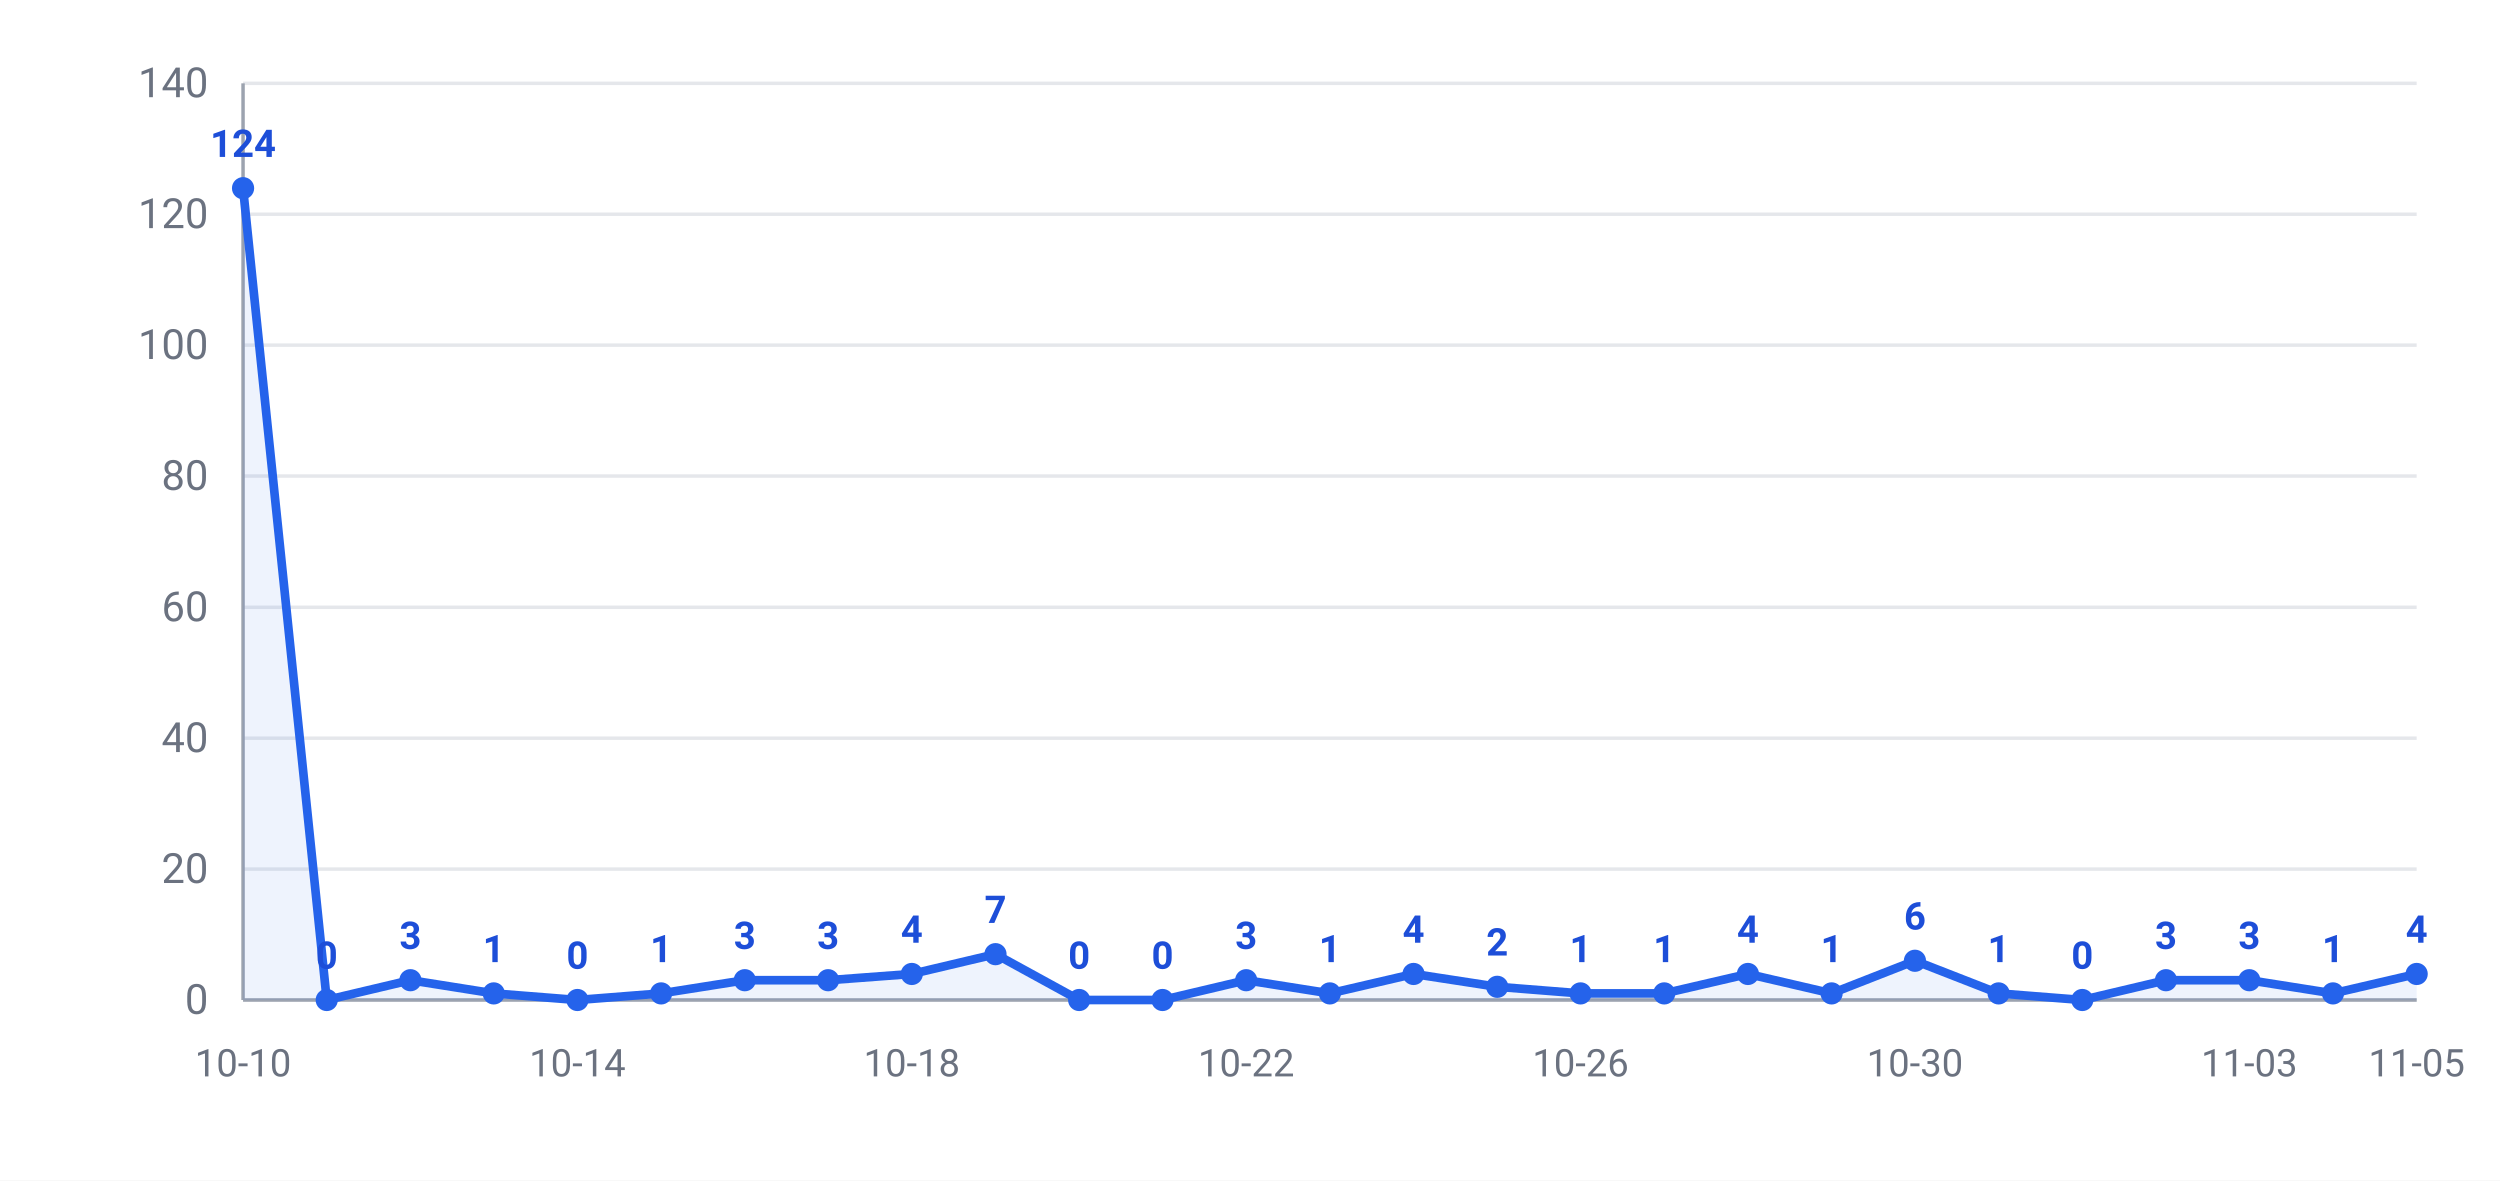
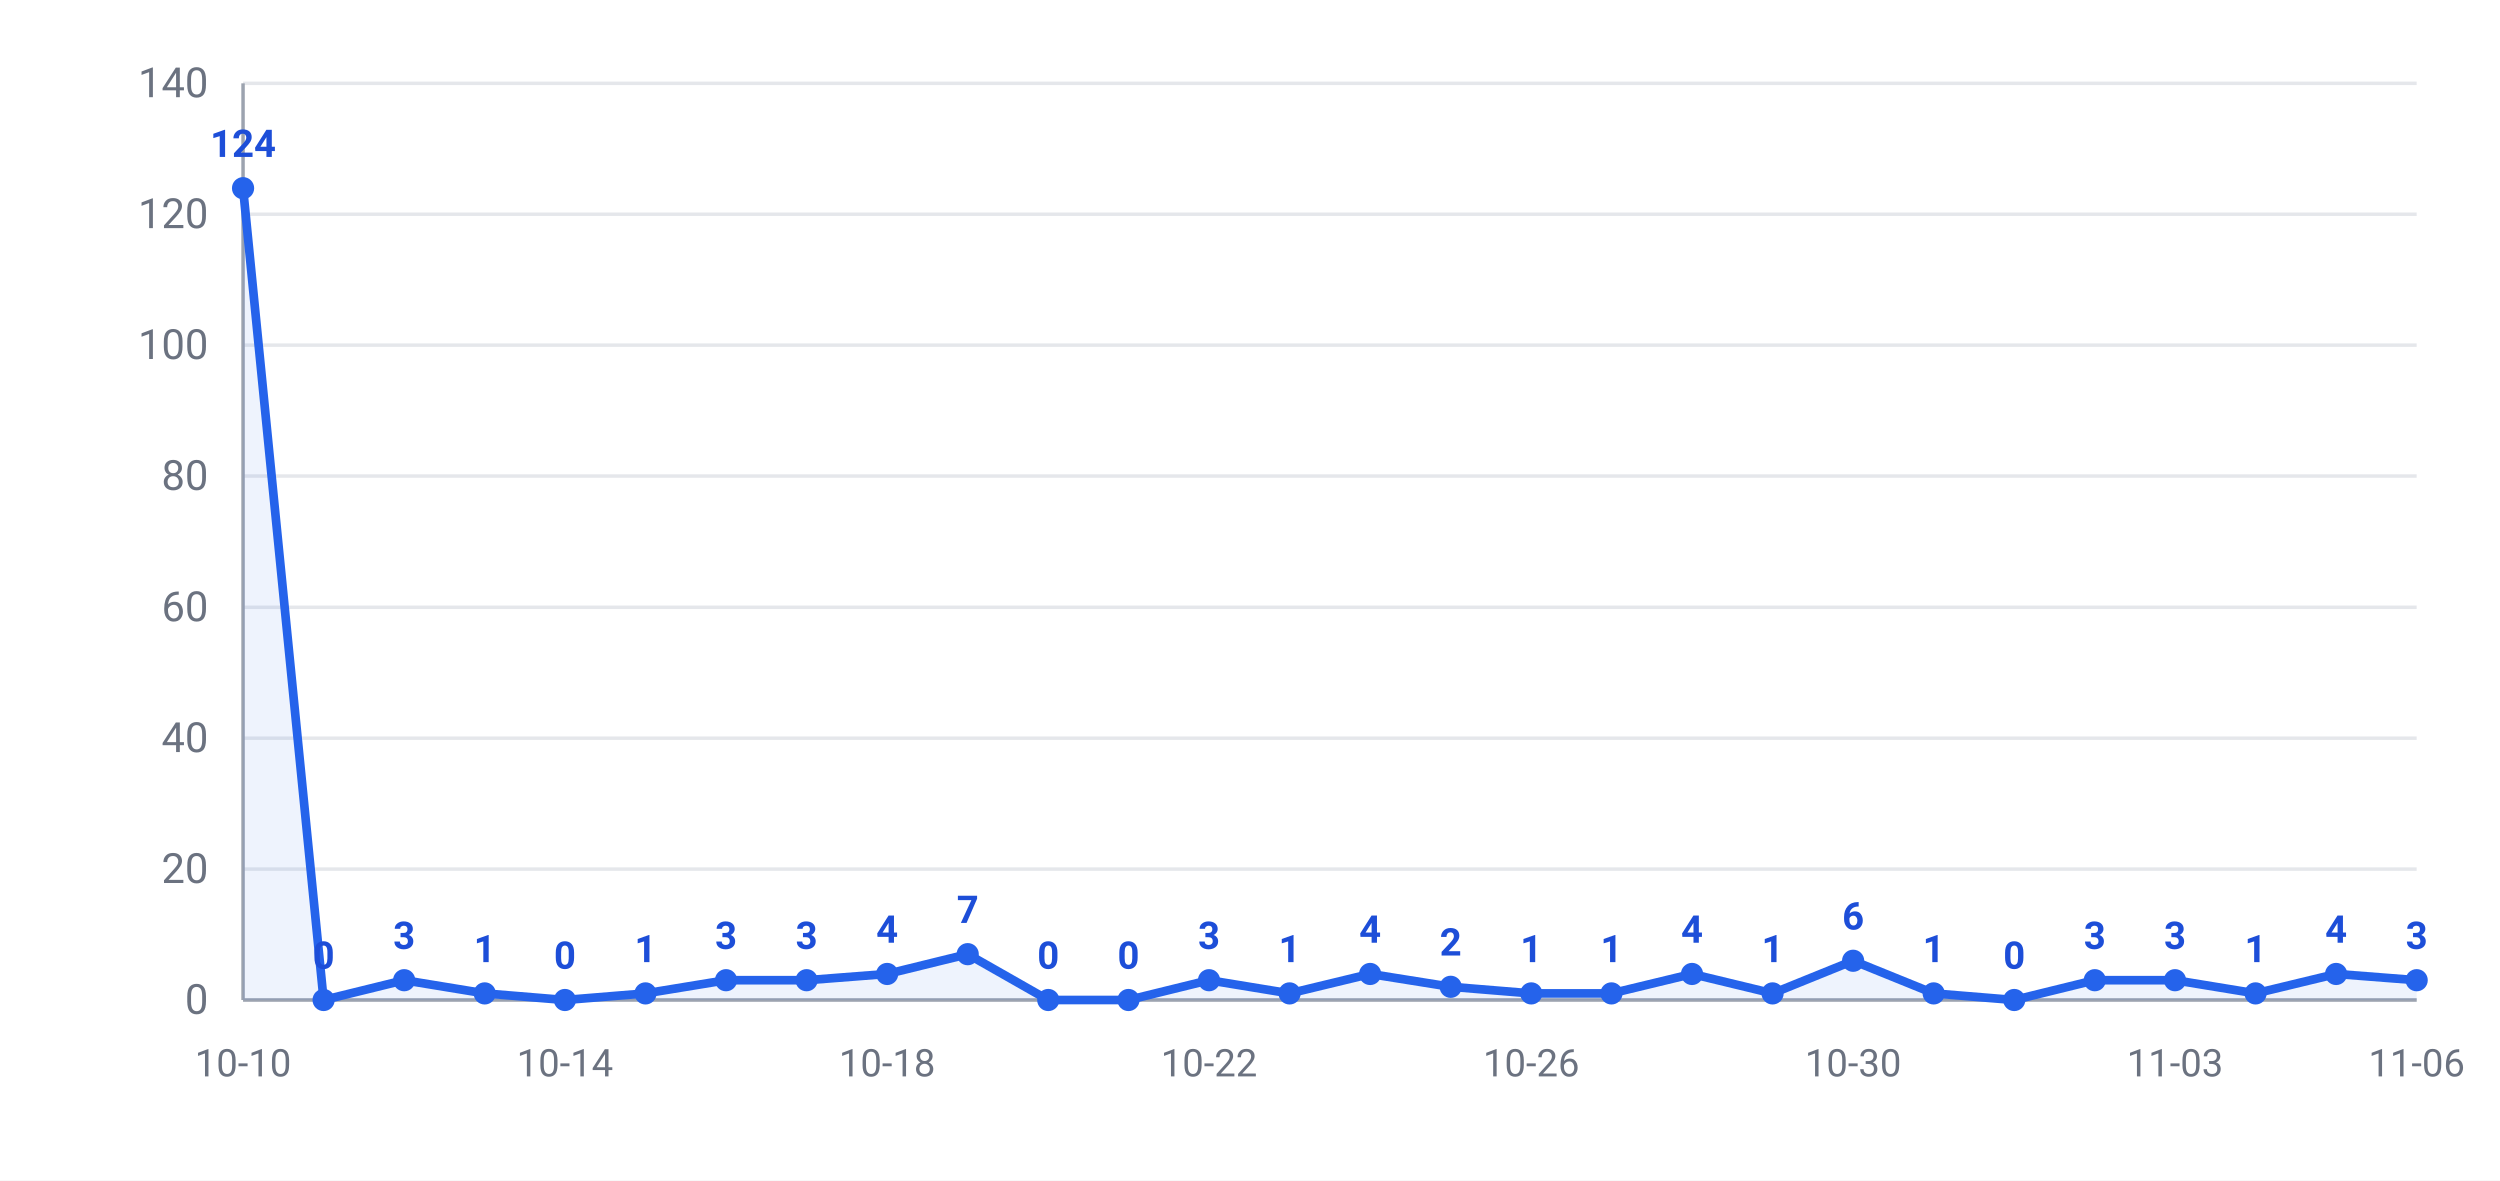
<svg xmlns="http://www.w3.org/2000/svg" width="720" height="340" viewBox="0 0 720 340" font-family="-apple-system,Segoe UI,Roboto,Helvetica,Arial,Microsoft YaHei,PingFang SC,Noto Sans CJK SC,sans-serif">
  <rect width="720" height="340" fill="#ffffff" />
  <line x1="70" y1="288.0" x2="696" y2="288.0" stroke="#e5e7eb" stroke-width="1" />
  <text x="60" y="292.0" text-anchor="end" font-size="12" fill="#6b7280">0</text>
  <line x1="70" y1="250.3" x2="696" y2="250.3" stroke="#e5e7eb" stroke-width="1" />
  <text x="60" y="254.3" text-anchor="end" font-size="12" fill="#6b7280">20</text>
  <line x1="70" y1="212.6" x2="696" y2="212.6" stroke="#e5e7eb" stroke-width="1" />
  <text x="60" y="216.6" text-anchor="end" font-size="12" fill="#6b7280">40</text>
  <line x1="70" y1="174.9" x2="696" y2="174.9" stroke="#e5e7eb" stroke-width="1" />
  <text x="60" y="178.9" text-anchor="end" font-size="12" fill="#6b7280">60</text>
  <line x1="70" y1="137.1" x2="696" y2="137.1" stroke="#e5e7eb" stroke-width="1" />
  <text x="60" y="141.1" text-anchor="end" font-size="12" fill="#6b7280">80</text>
  <line x1="70" y1="99.4" x2="696" y2="99.4" stroke="#e5e7eb" stroke-width="1" />
  <text x="60" y="103.4" text-anchor="end" font-size="12" fill="#6b7280">100</text>
  <line x1="70" y1="61.7" x2="696" y2="61.7" stroke="#e5e7eb" stroke-width="1" />
  <text x="60" y="65.7" text-anchor="end" font-size="12" fill="#6b7280">120</text>
  <line x1="70" y1="24.0" x2="696" y2="24.0" stroke="#e5e7eb" stroke-width="1" />
  <text x="60" y="28.0" text-anchor="end" font-size="12" fill="#6b7280">140</text>
  <line x1="70" y1="24" x2="70" y2="288" stroke="#9ca3af" stroke-width="1" />
  <line x1="70" y1="288" x2="696" y2="288" stroke="#9ca3af" stroke-width="1" />
-   <polygon points="70,288.0 70.0,54.2 94.1,288.0 118.2,282.3 142.2,286.1 166.3,288.0 190.4,286.1 214.5,282.3 238.5,282.3 262.6,280.5 286.7,274.8 310.8,288.0 334.8,288.0 358.9,282.3 383.0,286.1 407.1,280.5 431.2,284.2 455.2,286.1 479.3,286.1 503.4,280.5 527.5,286.1 551.5,276.7 575.6,286.1 599.7,288.0 623.8,282.3 647.8,282.3 671.9,286.1 696.0,280.5 696.0,288.0" fill="#2563eb" opacity="0.08" />
-   <polyline points="70.0,54.2 94.1,288.0 118.2,282.3 142.2,286.1 166.3,288.0 190.4,286.1 214.5,282.3 238.5,282.3 262.6,280.5 286.7,274.8 310.8,288.0 334.8,288.0 358.9,282.3 383.0,286.1 407.1,280.5 431.2,284.2 455.2,286.1 479.3,286.1 503.4,280.5 527.5,286.1 551.5,276.7 575.6,286.1 599.7,288.0 623.8,282.3 647.8,282.3 671.9,286.1 696.0,280.5" fill="none" stroke="#2563eb" stroke-width="2.5" stroke-linejoin="round" />
+   <polygon points="70,288.0 70.0,54.2 93.2,288.0 116.4,282.3 139.6,286.1 162.7,288.0 185.9,286.1 209.1,282.3 232.3,282.3 255.5,280.5 278.7,274.8 301.9,288.0 325.0,288.0 348.2,282.3 371.4,286.1 394.6,280.5 417.8,284.2 441.0,286.1 464.1,286.1 487.3,280.5 510.5,286.1 533.7,276.7 556.9,286.1 580.1,288.0 603.3,282.3 626.4,282.3 649.6,286.1 672.8,280.5 696.0,282.3 696.0,288.0" fill="#2563eb" opacity="0.08" />
+   <polyline points="70.0,54.2 93.2,288.0 116.4,282.3 139.6,286.1 162.7,288.0 185.9,286.1 209.1,282.3 232.3,282.3 255.5,280.5 278.7,274.8 301.9,288.0 325.0,288.0 348.2,282.3 371.4,286.1 394.6,280.5 417.8,284.2 441.0,286.1 464.1,286.1 487.3,280.5 510.5,286.1 533.7,276.7 556.9,286.1 580.1,288.0 603.3,282.3 626.4,282.3 649.6,286.1 672.8,280.5 696.0,282.3" fill="none" stroke="#2563eb" stroke-width="2.5" stroke-linejoin="round" />
  <circle cx="70.0" cy="54.2" r="3.2" fill="#2563eb" />
  <text x="70.0" y="45.2" text-anchor="middle" font-size="11" font-weight="600" fill="#1d4ed8">124</text>
-   <circle cx="94.1" cy="288.0" r="3.2" fill="#2563eb" />
-   <text x="94.1" y="279.0" text-anchor="middle" font-size="11" font-weight="600" fill="#1d4ed8">0</text>
-   <circle cx="118.2" cy="282.3" r="3.2" fill="#2563eb" />
-   <text x="118.2" y="273.3" text-anchor="middle" font-size="11" font-weight="600" fill="#1d4ed8">3</text>
-   <circle cx="142.2" cy="286.1" r="3.2" fill="#2563eb" />
-   <text x="142.2" y="277.1" text-anchor="middle" font-size="11" font-weight="600" fill="#1d4ed8">1</text>
-   <circle cx="166.3" cy="288.0" r="3.2" fill="#2563eb" />
-   <text x="166.3" y="279.0" text-anchor="middle" font-size="11" font-weight="600" fill="#1d4ed8">0</text>
-   <circle cx="190.4" cy="286.1" r="3.2" fill="#2563eb" />
-   <text x="190.4" y="277.1" text-anchor="middle" font-size="11" font-weight="600" fill="#1d4ed8">1</text>
-   <circle cx="214.5" cy="282.3" r="3.2" fill="#2563eb" />
-   <text x="214.5" y="273.3" text-anchor="middle" font-size="11" font-weight="600" fill="#1d4ed8">3</text>
-   <circle cx="238.5" cy="282.3" r="3.2" fill="#2563eb" />
-   <text x="238.5" y="273.3" text-anchor="middle" font-size="11" font-weight="600" fill="#1d4ed8">3</text>
-   <circle cx="262.6" cy="280.5" r="3.2" fill="#2563eb" />
-   <text x="262.6" y="271.5" text-anchor="middle" font-size="11" font-weight="600" fill="#1d4ed8">4</text>
-   <circle cx="286.7" cy="274.8" r="3.2" fill="#2563eb" />
-   <text x="286.7" y="265.8" text-anchor="middle" font-size="11" font-weight="600" fill="#1d4ed8">7</text>
-   <circle cx="310.8" cy="288.0" r="3.2" fill="#2563eb" />
-   <text x="310.8" y="279.0" text-anchor="middle" font-size="11" font-weight="600" fill="#1d4ed8">0</text>
-   <circle cx="334.8" cy="288.0" r="3.2" fill="#2563eb" />
-   <text x="334.8" y="279.0" text-anchor="middle" font-size="11" font-weight="600" fill="#1d4ed8">0</text>
-   <circle cx="358.9" cy="282.3" r="3.2" fill="#2563eb" />
-   <text x="358.9" y="273.3" text-anchor="middle" font-size="11" font-weight="600" fill="#1d4ed8">3</text>
-   <circle cx="383.0" cy="286.1" r="3.2" fill="#2563eb" />
-   <text x="383.0" y="277.1" text-anchor="middle" font-size="11" font-weight="600" fill="#1d4ed8">1</text>
-   <circle cx="407.1" cy="280.5" r="3.2" fill="#2563eb" />
-   <text x="407.1" y="271.5" text-anchor="middle" font-size="11" font-weight="600" fill="#1d4ed8">4</text>
-   <circle cx="431.2" cy="284.2" r="3.2" fill="#2563eb" />
-   <text x="431.2" y="275.2" text-anchor="middle" font-size="11" font-weight="600" fill="#1d4ed8">2</text>
-   <circle cx="455.2" cy="286.1" r="3.2" fill="#2563eb" />
-   <text x="455.2" y="277.1" text-anchor="middle" font-size="11" font-weight="600" fill="#1d4ed8">1</text>
-   <circle cx="479.3" cy="286.1" r="3.2" fill="#2563eb" />
-   <text x="479.3" y="277.1" text-anchor="middle" font-size="11" font-weight="600" fill="#1d4ed8">1</text>
-   <circle cx="503.4" cy="280.5" r="3.2" fill="#2563eb" />
-   <text x="503.4" y="271.5" text-anchor="middle" font-size="11" font-weight="600" fill="#1d4ed8">4</text>
-   <circle cx="527.5" cy="286.1" r="3.2" fill="#2563eb" />
-   <text x="527.5" y="277.1" text-anchor="middle" font-size="11" font-weight="600" fill="#1d4ed8">1</text>
-   <circle cx="551.5" cy="276.7" r="3.2" fill="#2563eb" />
-   <text x="551.5" y="267.7" text-anchor="middle" font-size="11" font-weight="600" fill="#1d4ed8">6</text>
-   <circle cx="575.6" cy="286.1" r="3.2" fill="#2563eb" />
-   <text x="575.6" y="277.1" text-anchor="middle" font-size="11" font-weight="600" fill="#1d4ed8">1</text>
-   <circle cx="599.7" cy="288.0" r="3.2" fill="#2563eb" />
-   <text x="599.7" y="279.0" text-anchor="middle" font-size="11" font-weight="600" fill="#1d4ed8">0</text>
-   <circle cx="623.8" cy="282.3" r="3.2" fill="#2563eb" />
-   <text x="623.8" y="273.3" text-anchor="middle" font-size="11" font-weight="600" fill="#1d4ed8">3</text>
-   <circle cx="647.8" cy="282.3" r="3.2" fill="#2563eb" />
-   <text x="647.8" y="273.3" text-anchor="middle" font-size="11" font-weight="600" fill="#1d4ed8">3</text>
-   <circle cx="671.9" cy="286.1" r="3.2" fill="#2563eb" />
-   <text x="671.9" y="277.1" text-anchor="middle" font-size="11" font-weight="600" fill="#1d4ed8">1</text>
-   <circle cx="696.0" cy="280.5" r="3.2" fill="#2563eb" />
-   <text x="696.0" y="271.5" text-anchor="middle" font-size="11" font-weight="600" fill="#1d4ed8">4</text>
+   <circle cx="93.2" cy="288.0" r="3.2" fill="#2563eb" />
+   <text x="93.2" y="279.0" text-anchor="middle" font-size="11" font-weight="600" fill="#1d4ed8">0</text>
+   <circle cx="116.4" cy="282.3" r="3.2" fill="#2563eb" />
+   <text x="116.4" y="273.3" text-anchor="middle" font-size="11" font-weight="600" fill="#1d4ed8">3</text>
+   <circle cx="139.6" cy="286.1" r="3.2" fill="#2563eb" />
+   <text x="139.6" y="277.1" text-anchor="middle" font-size="11" font-weight="600" fill="#1d4ed8">1</text>
+   <circle cx="162.7" cy="288.0" r="3.2" fill="#2563eb" />
+   <text x="162.7" y="279.0" text-anchor="middle" font-size="11" font-weight="600" fill="#1d4ed8">0</text>
+   <circle cx="185.9" cy="286.1" r="3.2" fill="#2563eb" />
+   <text x="185.9" y="277.1" text-anchor="middle" font-size="11" font-weight="600" fill="#1d4ed8">1</text>
+   <circle cx="209.1" cy="282.3" r="3.2" fill="#2563eb" />
+   <text x="209.1" y="273.3" text-anchor="middle" font-size="11" font-weight="600" fill="#1d4ed8">3</text>
+   <circle cx="232.3" cy="282.3" r="3.2" fill="#2563eb" />
+   <text x="232.3" y="273.3" text-anchor="middle" font-size="11" font-weight="600" fill="#1d4ed8">3</text>
+   <circle cx="255.5" cy="280.5" r="3.2" fill="#2563eb" />
+   <text x="255.5" y="271.5" text-anchor="middle" font-size="11" font-weight="600" fill="#1d4ed8">4</text>
+   <circle cx="278.7" cy="274.8" r="3.2" fill="#2563eb" />
+   <text x="278.7" y="265.8" text-anchor="middle" font-size="11" font-weight="600" fill="#1d4ed8">7</text>
+   <circle cx="301.9" cy="288.0" r="3.2" fill="#2563eb" />
+   <text x="301.9" y="279.0" text-anchor="middle" font-size="11" font-weight="600" fill="#1d4ed8">0</text>
+   <circle cx="325.0" cy="288.0" r="3.2" fill="#2563eb" />
+   <text x="325.0" y="279.0" text-anchor="middle" font-size="11" font-weight="600" fill="#1d4ed8">0</text>
+   <circle cx="348.2" cy="282.3" r="3.2" fill="#2563eb" />
+   <text x="348.2" y="273.3" text-anchor="middle" font-size="11" font-weight="600" fill="#1d4ed8">3</text>
+   <circle cx="371.4" cy="286.1" r="3.2" fill="#2563eb" />
+   <text x="371.4" y="277.1" text-anchor="middle" font-size="11" font-weight="600" fill="#1d4ed8">1</text>
+   <circle cx="394.6" cy="280.5" r="3.2" fill="#2563eb" />
+   <text x="394.6" y="271.5" text-anchor="middle" font-size="11" font-weight="600" fill="#1d4ed8">4</text>
+   <circle cx="417.8" cy="284.2" r="3.2" fill="#2563eb" />
+   <text x="417.8" y="275.2" text-anchor="middle" font-size="11" font-weight="600" fill="#1d4ed8">2</text>
+   <circle cx="441.0" cy="286.1" r="3.2" fill="#2563eb" />
+   <text x="441.0" y="277.1" text-anchor="middle" font-size="11" font-weight="600" fill="#1d4ed8">1</text>
+   <circle cx="464.1" cy="286.1" r="3.2" fill="#2563eb" />
+   <text x="464.1" y="277.1" text-anchor="middle" font-size="11" font-weight="600" fill="#1d4ed8">1</text>
+   <circle cx="487.3" cy="280.5" r="3.2" fill="#2563eb" />
+   <text x="487.3" y="271.5" text-anchor="middle" font-size="11" font-weight="600" fill="#1d4ed8">4</text>
+   <circle cx="510.5" cy="286.1" r="3.2" fill="#2563eb" />
+   <text x="510.5" y="277.1" text-anchor="middle" font-size="11" font-weight="600" fill="#1d4ed8">1</text>
+   <circle cx="533.7" cy="276.7" r="3.2" fill="#2563eb" />
+   <text x="533.7" y="267.7" text-anchor="middle" font-size="11" font-weight="600" fill="#1d4ed8">6</text>
+   <circle cx="556.9" cy="286.1" r="3.2" fill="#2563eb" />
+   <text x="556.9" y="277.1" text-anchor="middle" font-size="11" font-weight="600" fill="#1d4ed8">1</text>
+   <circle cx="580.1" cy="288.0" r="3.2" fill="#2563eb" />
+   <text x="580.1" y="279.0" text-anchor="middle" font-size="11" font-weight="600" fill="#1d4ed8">0</text>
+   <circle cx="603.3" cy="282.3" r="3.2" fill="#2563eb" />
+   <text x="603.3" y="273.3" text-anchor="middle" font-size="11" font-weight="600" fill="#1d4ed8">3</text>
+   <circle cx="626.4" cy="282.3" r="3.2" fill="#2563eb" />
+   <text x="626.4" y="273.3" text-anchor="middle" font-size="11" font-weight="600" fill="#1d4ed8">3</text>
+   <circle cx="649.6" cy="286.1" r="3.2" fill="#2563eb" />
+   <text x="649.6" y="277.1" text-anchor="middle" font-size="11" font-weight="600" fill="#1d4ed8">1</text>
+   <circle cx="672.8" cy="280.5" r="3.2" fill="#2563eb" />
+   <text x="672.8" y="271.5" text-anchor="middle" font-size="11" font-weight="600" fill="#1d4ed8">4</text>
+   <circle cx="696.0" cy="282.3" r="3.2" fill="#2563eb" />
+   <text x="696.0" y="273.3" text-anchor="middle" font-size="11" font-weight="600" fill="#1d4ed8">3</text>
  <text x="70.0" y="310" text-anchor="middle" font-size="11" fill="#6b7280">10-10</text>
-   <text x="166.3" y="310" text-anchor="middle" font-size="11" fill="#6b7280">10-14</text>
-   <text x="262.6" y="310" text-anchor="middle" font-size="11" fill="#6b7280">10-18</text>
-   <text x="358.9" y="310" text-anchor="middle" font-size="11" fill="#6b7280">10-22</text>
-   <text x="455.2" y="310" text-anchor="middle" font-size="11" fill="#6b7280">10-26</text>
-   <text x="551.5" y="310" text-anchor="middle" font-size="11" fill="#6b7280">10-30</text>
-   <text x="647.8" y="310" text-anchor="middle" font-size="11" fill="#6b7280">11-03</text>
-   <text x="696.0" y="310" text-anchor="middle" font-size="11" fill="#6b7280">11-05</text>
+   <text x="162.7" y="310" text-anchor="middle" font-size="11" fill="#6b7280">10-14</text>
+   <text x="255.5" y="310" text-anchor="middle" font-size="11" fill="#6b7280">10-18</text>
+   <text x="348.2" y="310" text-anchor="middle" font-size="11" fill="#6b7280">10-22</text>
+   <text x="441.0" y="310" text-anchor="middle" font-size="11" fill="#6b7280">10-26</text>
+   <text x="533.7" y="310" text-anchor="middle" font-size="11" fill="#6b7280">10-30</text>
+   <text x="626.4" y="310" text-anchor="middle" font-size="11" fill="#6b7280">11-03</text>
+   <text x="696.0" y="310" text-anchor="middle" font-size="11" fill="#6b7280">11-06</text>
</svg>
